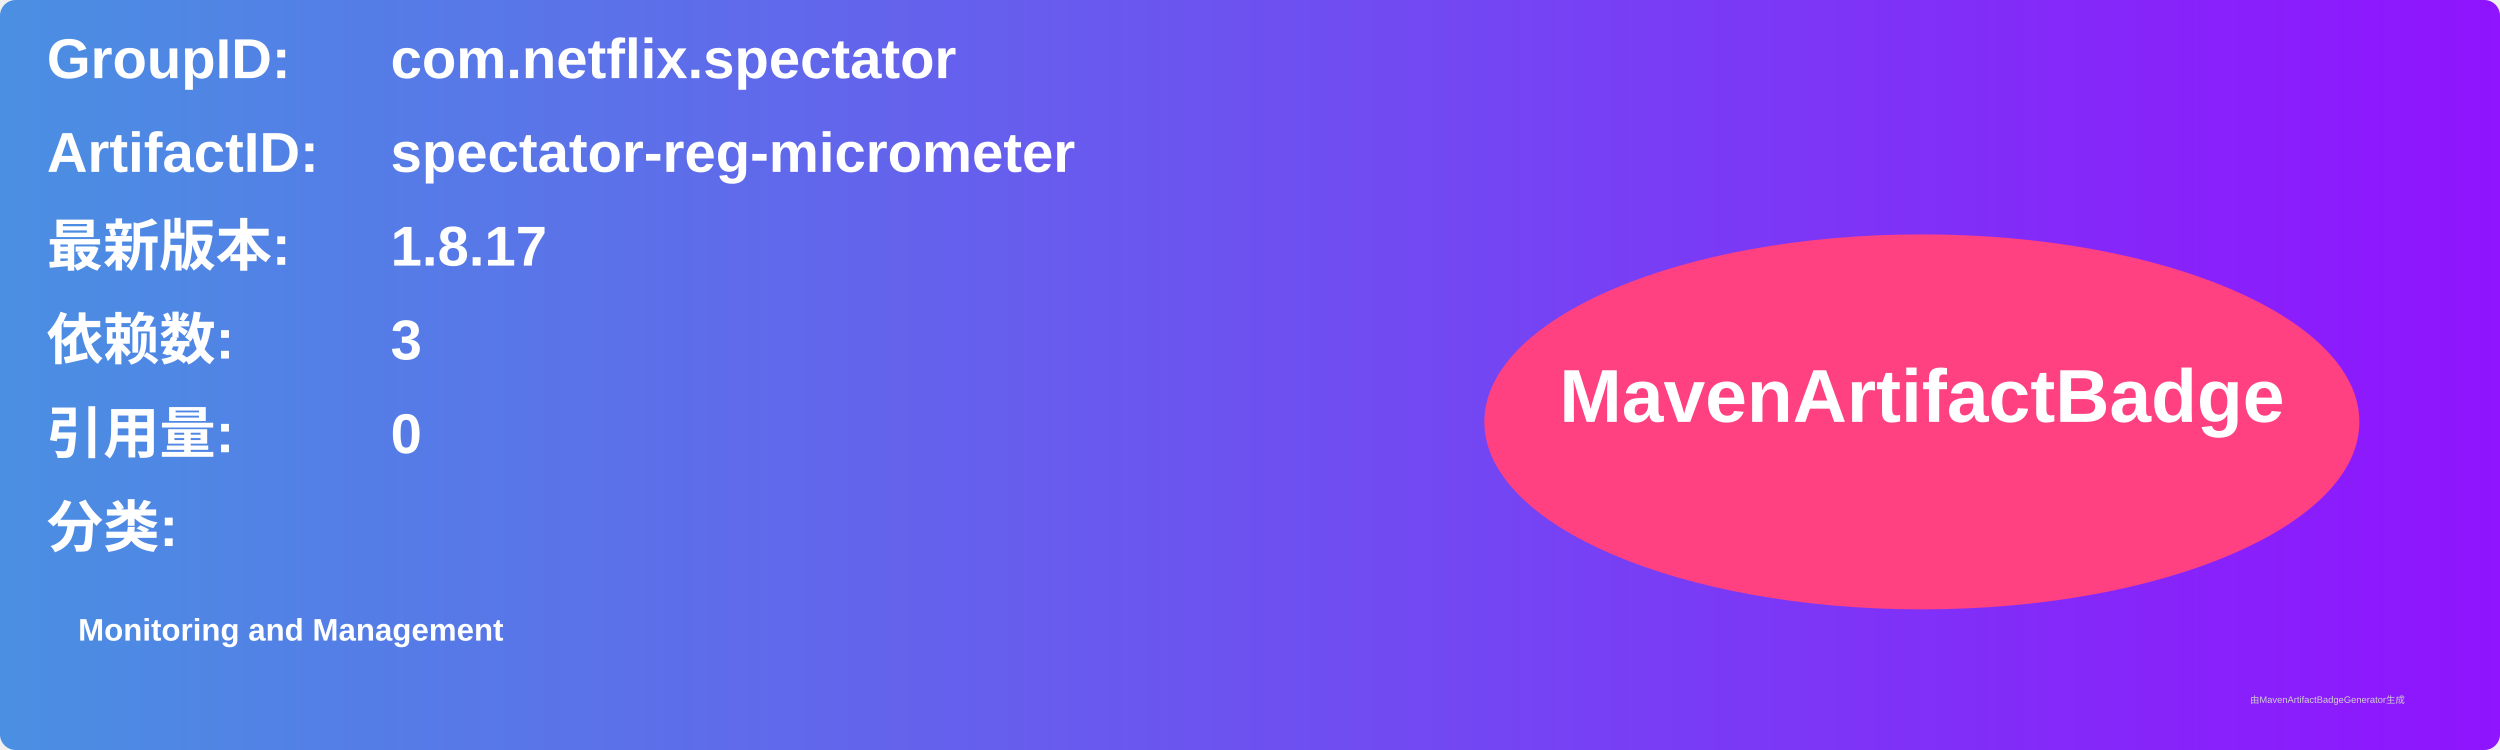
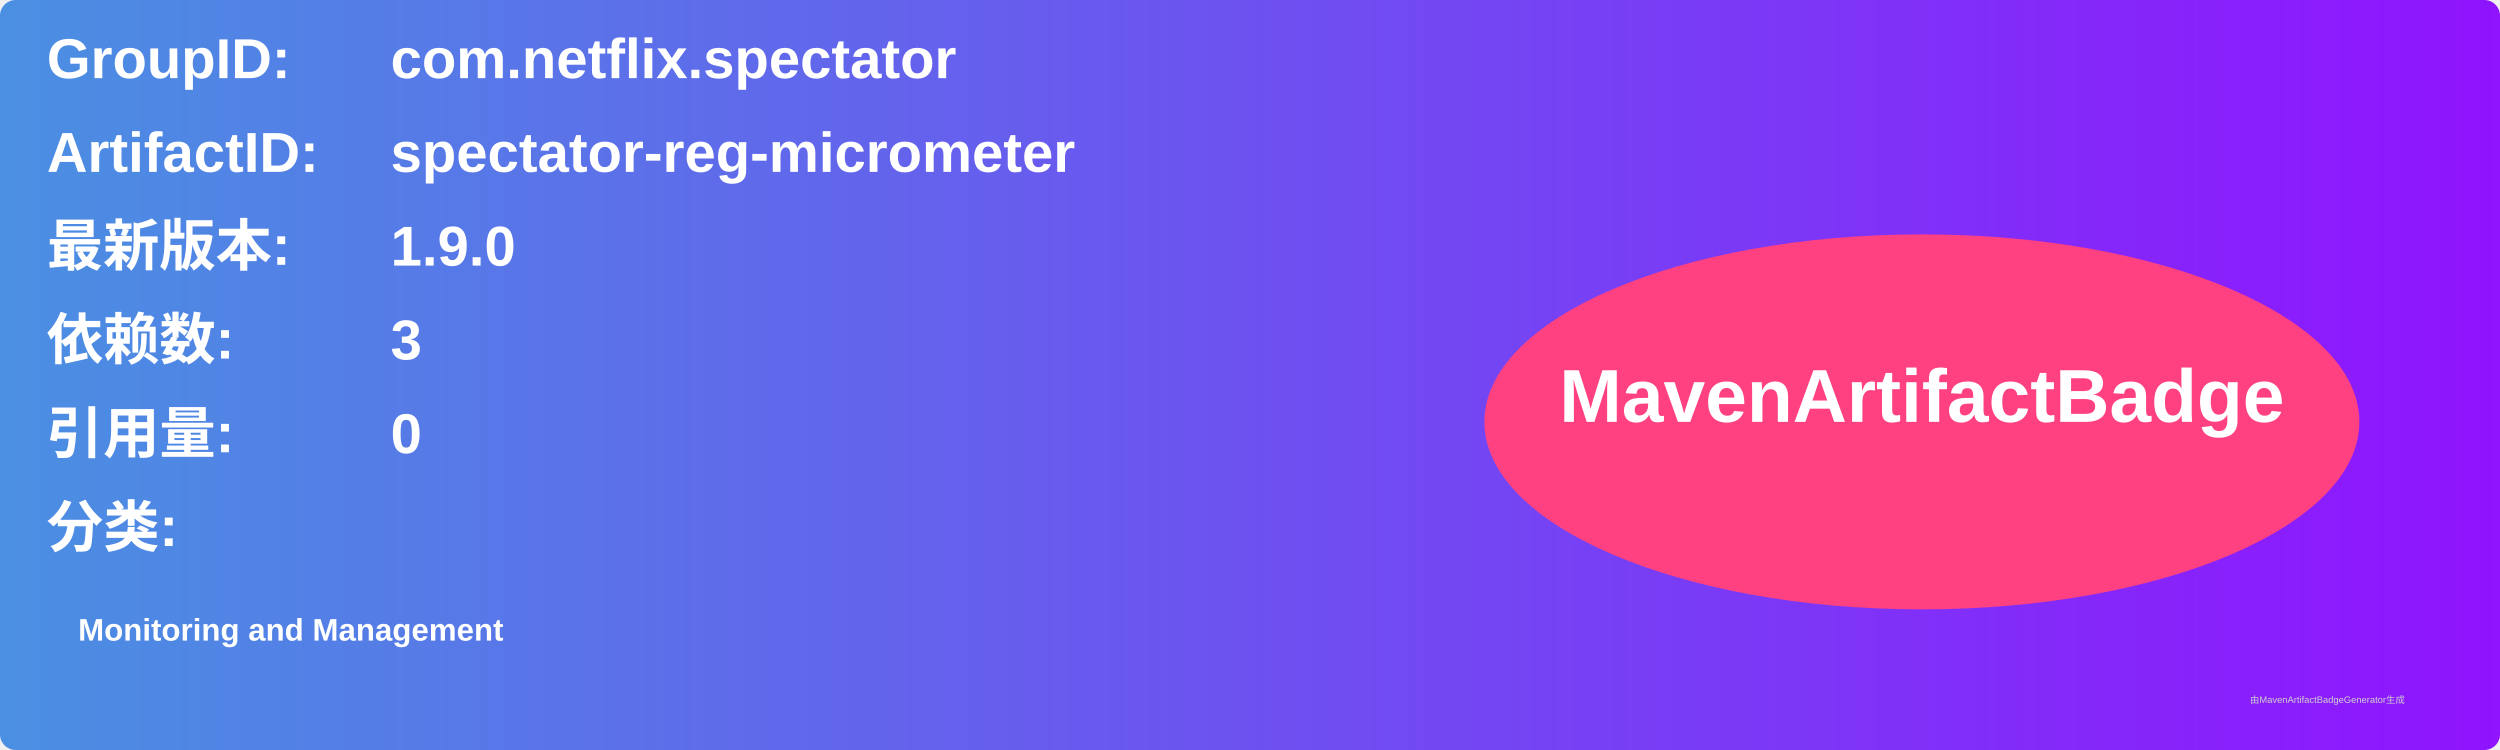
<svg xmlns="http://www.w3.org/2000/svg" width="800" height="240" viewBox="0 0 800 240">
  <linearGradient id="grad" x1="0%" y1="0%" x2="100%" y2="0%">
    <stop offset="0%" stop-color="#4a90e2" />
    <stop offset="100%" stop-color="#9013fe" />
  </linearGradient>
  <rect width="100%" height="100%" rx="5" ry="5" fill="url(#grad)" />
  <g transform="translate(15, 15)">
    <text x="0" y="10" font-family="Arial" font-size="18" fill="white" font-weight="bold" width="260">GroupID:</text>
    <text x="110" y="10" font-family="Arial" font-size="18" fill="white" font-weight="bold" width="460">com.netflix.spectator</text>
    <text x="0" y="40" font-family="Arial" font-size="18" fill="white" font-weight="bold" width="260">ArtifactID:</text>
    <text x="110" y="40" font-family="Arial" font-size="18" fill="white" font-weight="bold" width="460">spectator-reg-micrometer</text>
    <text x="0" y="70" font-family="Arial" font-size="18" fill="white" font-weight="bold">最新版本:</text>
    <text x="110" y="70" font-family="Arial" font-size="18" fill="white" font-weight="bold">
-       <tspan font-weight="bold">1.8.17</tspan>
+       <tspan font-weight="bold">1.9.0</tspan>
    </text>
    <text x="0" y="100" font-family="Arial" font-size="18" fill="white" font-weight="bold">依赖数: </text>
    <text x="110" y="100" font-family="Arial" font-size="18" fill="white">
      <tspan font-weight="bold">3</tspan>
    </text>
    <text x="0" y="130" font-family="Arial" font-size="18" fill="white" font-weight="bold">引用量: </text>
    <text x="110" y="130" font-family="Arial" font-size="18" fill="white">
      <tspan font-weight="bold">0</tspan>
    </text>
    <text x="0" y="160" font-family="Arial" font-size="18" fill="white" font-weight="bold">分类:</text>
    <text x="10" y="190" font-family="Arial" font-size="10" fill="white">
      <tspan font-weight="bold">Monitoring and Management</tspan>
    </text>
    <ellipse cx="600" cy="120" rx="140" ry="60" fill="#ff4081" />
    <text x="600" y="120" text-anchor="middle" font-family="Arial" font-size="24" fill="white" font-weight="bold">MavenArtifactBadge</text>
  </g>
  <text x="720" y="225" font-family="Arial" font-size="3" fill="#d0d0d0">由MavenArtifactBadgeGenerator生成</text>
</svg>
